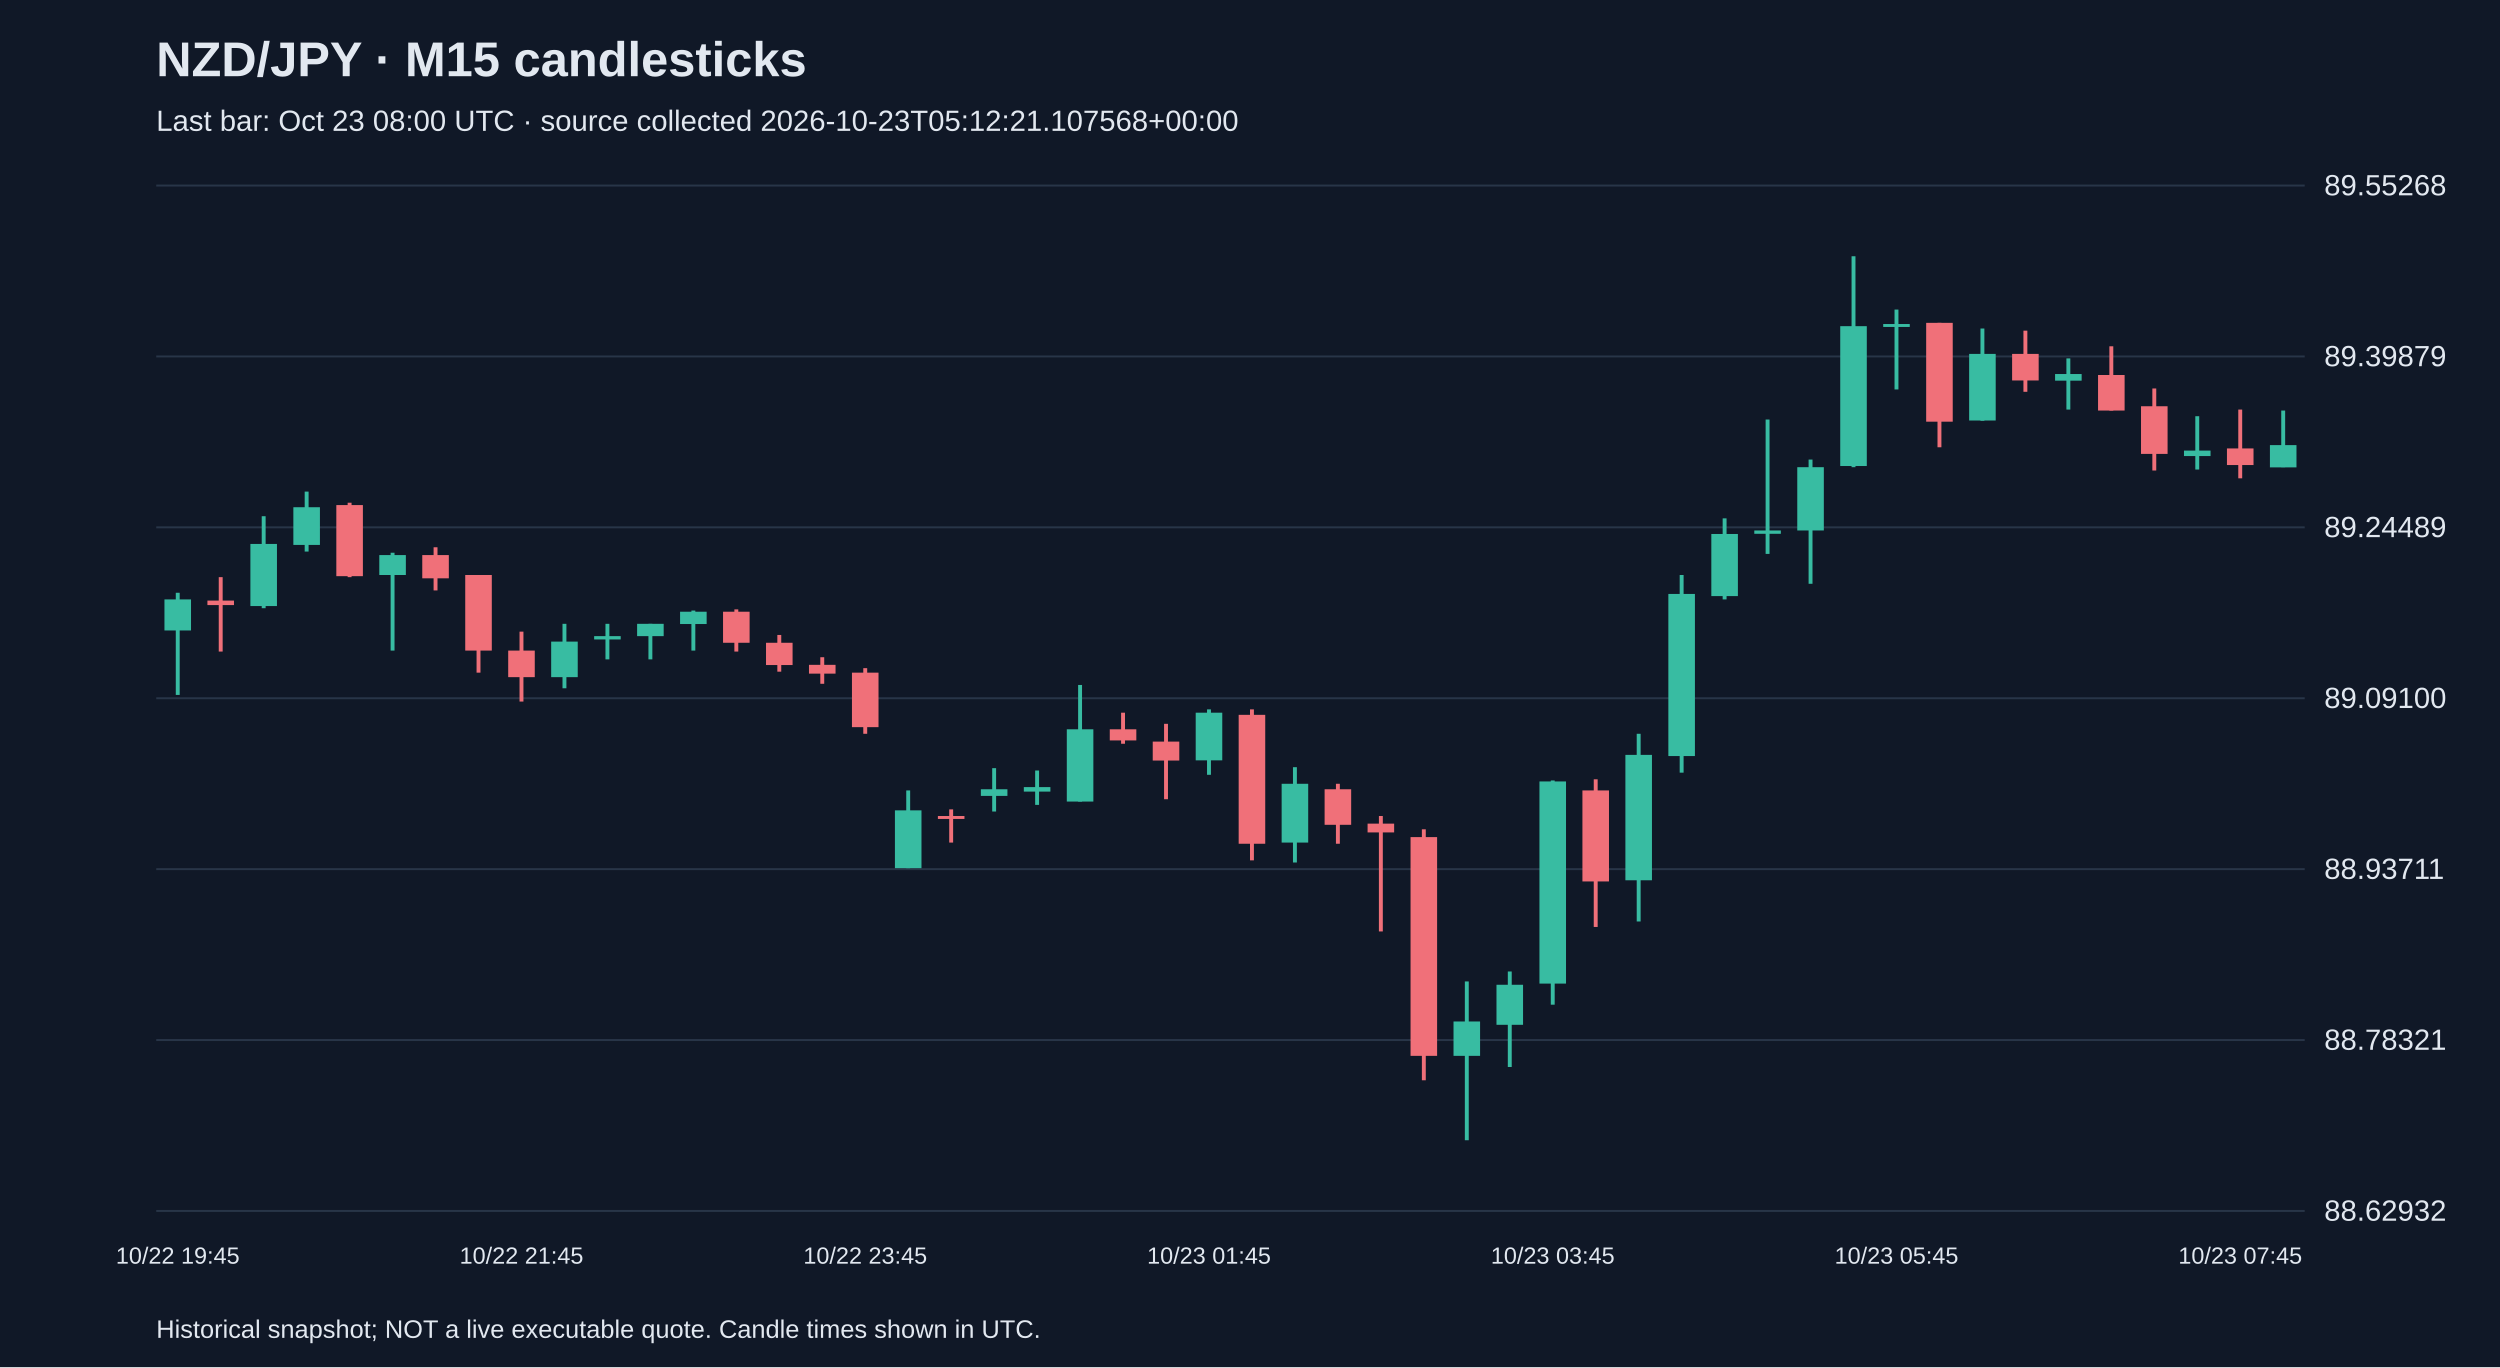
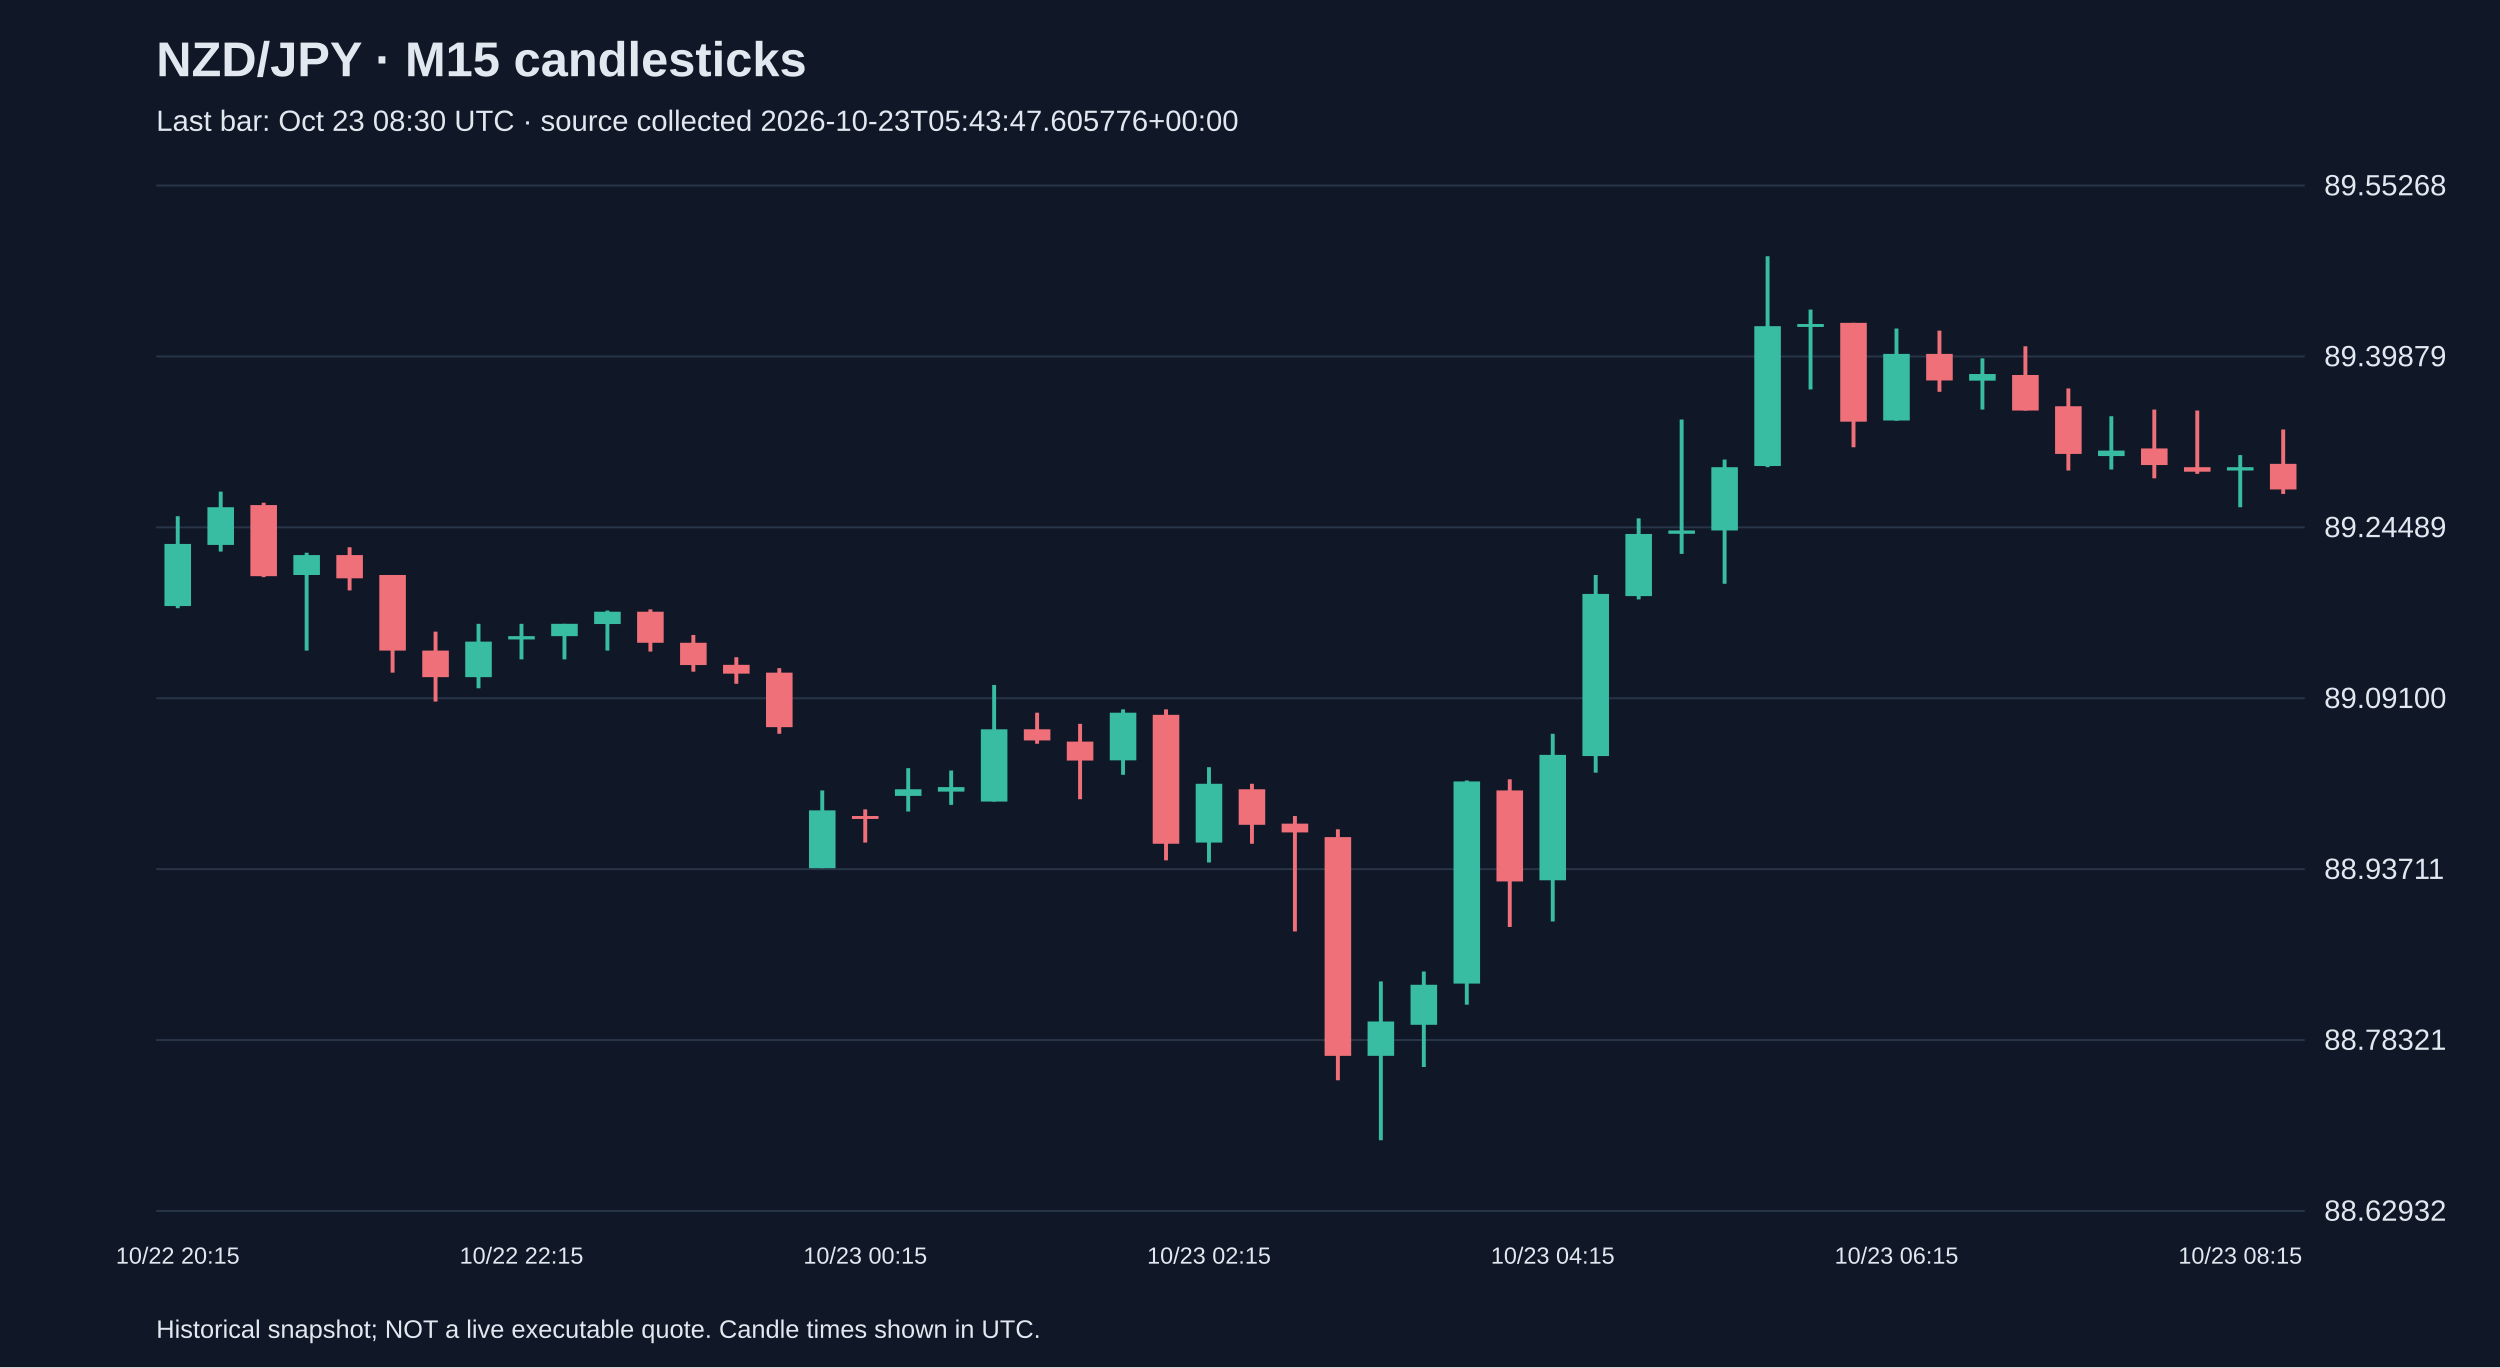
<svg xmlns="http://www.w3.org/2000/svg" viewBox="0 0 1280 700">
  <rect width="100%" height="100%" fill="#101827" />
  <style>text{font-family:Arial,sans-serif;fill:#e2e8f0}</style>
  <text x="80" y="39" font-size="25" font-weight="bold">NZD/JPY · M15 candlesticks</text>
-   <text x="80" y="67" font-size="15" fill="#a6b1c5">Last bar: Oct 23 08:00 UTC · source collected 2026-10-23T05:12:21.107568+00:00</text>
+   <text x="80" y="67" font-size="15" fill="#a6b1c5">Last bar: Oct 23 08:30 UTC · source collected 2026-10-23T05:43:47.605776+00:00</text>
  <line x1="80" y1="620.0" x2="1180" y2="620.0" stroke="#283548" />
  <text x="1190" y="625.0" font-size="15">88.62932</text>
  <line x1="80" y1="532.5" x2="1180" y2="532.5" stroke="#283548" />
  <text x="1190" y="537.5" font-size="15">88.78321</text>
  <line x1="80" y1="445.0" x2="1180" y2="445.0" stroke="#283548" />
  <text x="1190" y="450.0" font-size="15">88.93711</text>
  <line x1="80" y1="357.5" x2="1180" y2="357.5" stroke="#283548" />
  <text x="1190" y="362.5" font-size="15">89.09100</text>
  <line x1="80" y1="270.0" x2="1180" y2="270.0" stroke="#283548" />
  <text x="1190" y="275.0" font-size="15">89.24489</text>
  <line x1="80" y1="182.5" x2="1180" y2="182.5" stroke="#283548" />
  <text x="1190" y="187.5" font-size="15">89.39879</text>
  <line x1="80" y1="95.0" x2="1180" y2="95.0" stroke="#283548" />
  <text x="1190" y="100.0" font-size="15">89.55268</text>
-   <line x1="91.0" y1="303.5" x2="91.0" y2="355.8" stroke="#38bca2" stroke-width="2" />
-   <rect x="84.2" y="306.9" width="13.6" height="15.9" fill="#38bca2" />
-   <text x="91.0" y="647" text-anchor="middle" font-size="12">10/22 19:45</text>
-   <line x1="113.0" y1="295.5" x2="113.0" y2="333.6" stroke="#f07079" stroke-width="2" />
-   <rect x="106.2" y="307.5" width="13.6" height="2.3" fill="#f07079" />
-   <line x1="135.0" y1="264.3" x2="135.0" y2="311.4" stroke="#38bca2" stroke-width="2" />
-   <rect x="128.2" y="278.5" width="13.6" height="31.8" fill="#38bca2" />
-   <line x1="157.0" y1="251.7" x2="157.0" y2="282.4" stroke="#38bca2" stroke-width="2" />
-   <rect x="150.2" y="259.7" width="13.6" height="19.3" fill="#38bca2" />
-   <line x1="179.0" y1="257.4" x2="179.0" y2="295.5" stroke="#f07079" stroke-width="2" />
-   <rect x="172.2" y="258.6" width="13.6" height="36.4" fill="#f07079" />
-   <line x1="201.0" y1="283.0" x2="201.0" y2="333.1" stroke="#38bca2" stroke-width="2" />
-   <rect x="194.2" y="284.2" width="13.6" height="10.2" fill="#38bca2" />
-   <line x1="223.0" y1="280.2" x2="223.0" y2="302.3" stroke="#f07079" stroke-width="2" />
-   <rect x="216.2" y="284.2" width="13.6" height="11.9" fill="#f07079" />
-   <line x1="245.0" y1="294.4" x2="245.0" y2="344.4" stroke="#f07079" stroke-width="2" />
-   <rect x="238.2" y="294.4" width="13.6" height="38.7" fill="#f07079" />
-   <line x1="267.0" y1="323.4" x2="267.0" y2="359.2" stroke="#f07079" stroke-width="2" />
-   <rect x="260.2" y="333.1" width="13.6" height="13.6" fill="#f07079" />
-   <text x="267.0" y="647" text-anchor="middle" font-size="12">10/22 21:45</text>
-   <line x1="289.0" y1="319.4" x2="289.0" y2="352.4" stroke="#38bca2" stroke-width="2" />
-   <rect x="282.2" y="328.5" width="13.6" height="18.2" fill="#38bca2" />
-   <line x1="311.0" y1="319.4" x2="311.0" y2="337.6" stroke="#38bca2" stroke-width="2" />
-   <rect x="304.2" y="325.7" width="13.6" height="1.7" fill="#38bca2" />
-   <line x1="333.0" y1="319.4" x2="333.0" y2="337.6" stroke="#38bca2" stroke-width="2" />
-   <rect x="326.2" y="319.4" width="13.6" height="6.3" fill="#38bca2" />
-   <line x1="355.0" y1="312.6" x2="355.0" y2="333.1" stroke="#38bca2" stroke-width="2" />
-   <rect x="348.2" y="313.2" width="13.6" height="6.3" fill="#38bca2" />
-   <line x1="377.0" y1="312.0" x2="377.0" y2="333.6" stroke="#f07079" stroke-width="2" />
-   <rect x="370.2" y="313.2" width="13.6" height="15.9" fill="#f07079" />
-   <line x1="399.0" y1="325.1" x2="399.0" y2="343.9" stroke="#f07079" stroke-width="2" />
-   <rect x="392.2" y="329.1" width="13.6" height="11.4" fill="#f07079" />
-   <line x1="421.0" y1="336.5" x2="421.0" y2="350.1" stroke="#f07079" stroke-width="2" />
-   <rect x="414.2" y="340.4" width="13.6" height="4.5" fill="#f07079" />
-   <line x1="443.0" y1="342.1" x2="443.0" y2="375.7" stroke="#f07079" stroke-width="2" />
-   <rect x="436.2" y="344.4" width="13.6" height="27.9" fill="#f07079" />
-   <text x="443.0" y="647" text-anchor="middle" font-size="12">10/22 23:45</text>
-   <line x1="465.0" y1="404.7" x2="465.0" y2="444.5" stroke="#38bca2" stroke-width="2" />
-   <rect x="458.2" y="414.9" width="13.6" height="29.6" fill="#38bca2" />
-   <line x1="487.0" y1="414.4" x2="487.0" y2="431.4" stroke="#f07079" stroke-width="2" />
-   <rect x="480.2" y="417.8" width="13.6" height="1.5" fill="#f07079" />
-   <line x1="509.0" y1="393.3" x2="509.0" y2="415.5" stroke="#38bca2" stroke-width="2" />
-   <rect x="502.2" y="404.1" width="13.6" height="3.4" fill="#38bca2" />
-   <line x1="531.0" y1="394.5" x2="531.0" y2="412.1" stroke="#38bca2" stroke-width="2" />
-   <rect x="524.2" y="403.0" width="13.6" height="2.3" fill="#38bca2" />
-   <line x1="553.0" y1="350.7" x2="553.0" y2="410.4" stroke="#38bca2" stroke-width="2" />
-   <rect x="546.2" y="373.4" width="13.6" height="37.0" fill="#38bca2" />
-   <line x1="575.0" y1="364.9" x2="575.0" y2="380.8" stroke="#f07079" stroke-width="2" />
-   <rect x="568.2" y="373.4" width="13.6" height="5.7" fill="#f07079" />
-   <line x1="597.0" y1="370.6" x2="597.0" y2="409.2" stroke="#f07079" stroke-width="2" />
-   <rect x="590.2" y="379.7" width="13.6" height="9.7" fill="#f07079" />
-   <line x1="619.0" y1="363.2" x2="619.0" y2="396.7" stroke="#38bca2" stroke-width="2" />
-   <rect x="612.2" y="364.9" width="13.6" height="24.4" fill="#38bca2" />
-   <text x="619.0" y="647" text-anchor="middle" font-size="12">10/23 01:45</text>
-   <line x1="641.0" y1="363.2" x2="641.0" y2="440.5" stroke="#f07079" stroke-width="2" />
-   <rect x="634.2" y="366.0" width="13.6" height="66.0" fill="#f07079" />
-   <line x1="663.0" y1="392.8" x2="663.0" y2="441.6" stroke="#38bca2" stroke-width="2" />
-   <rect x="656.2" y="401.3" width="13.6" height="30.1" fill="#38bca2" />
-   <line x1="685.0" y1="401.3" x2="685.0" y2="432.0" stroke="#f07079" stroke-width="2" />
-   <rect x="678.2" y="404.1" width="13.6" height="18.2" fill="#f07079" />
-   <line x1="707.0" y1="417.8" x2="707.0" y2="476.9" stroke="#f07079" stroke-width="2" />
-   <rect x="700.2" y="421.7" width="13.6" height="4.5" fill="#f07079" />
-   <line x1="729.0" y1="424.6" x2="729.0" y2="553.1" stroke="#f07079" stroke-width="2" />
-   <rect x="722.2" y="428.6" width="13.6" height="112.0" fill="#f07079" />
-   <line x1="751.0" y1="502.5" x2="751.0" y2="583.8" stroke="#38bca2" stroke-width="2" />
-   <rect x="744.2" y="523.0" width="13.6" height="17.6" fill="#38bca2" />
-   <line x1="773.0" y1="497.4" x2="773.0" y2="546.3" stroke="#38bca2" stroke-width="2" />
-   <rect x="766.2" y="504.2" width="13.6" height="20.5" fill="#38bca2" />
-   <line x1="795.0" y1="399.6" x2="795.0" y2="514.4" stroke="#38bca2" stroke-width="2" />
-   <rect x="788.2" y="400.1" width="13.6" height="103.5" fill="#38bca2" />
-   <text x="795.0" y="647" text-anchor="middle" font-size="12">10/23 03:45</text>
-   <line x1="817.0" y1="399.0" x2="817.0" y2="474.6" stroke="#f07079" stroke-width="2" />
-   <rect x="810.2" y="404.7" width="13.6" height="46.6" fill="#f07079" />
-   <line x1="839.0" y1="375.7" x2="839.0" y2="471.8" stroke="#38bca2" stroke-width="2" />
-   <rect x="832.2" y="386.5" width="13.6" height="64.2" fill="#38bca2" />
-   <line x1="861.0" y1="294.4" x2="861.0" y2="395.6" stroke="#38bca2" stroke-width="2" />
-   <rect x="854.2" y="304.1" width="13.6" height="83.0" fill="#38bca2" />
-   <line x1="883.0" y1="265.4" x2="883.0" y2="306.9" stroke="#38bca2" stroke-width="2" />
-   <rect x="876.2" y="273.4" width="13.6" height="31.8" fill="#38bca2" />
-   <line x1="905.0" y1="214.8" x2="905.0" y2="283.6" stroke="#38bca2" stroke-width="2" />
-   <rect x="898.2" y="271.6" width="13.6" height="1.7" fill="#38bca2" />
-   <line x1="927.0" y1="235.3" x2="927.0" y2="298.9" stroke="#38bca2" stroke-width="2" />
-   <rect x="920.2" y="239.2" width="13.6" height="32.4" fill="#38bca2" />
-   <line x1="949.0" y1="131.2" x2="949.0" y2="239.2" stroke="#38bca2" stroke-width="2" />
-   <rect x="942.2" y="167.0" width="13.6" height="71.6" fill="#38bca2" />
-   <line x1="971.0" y1="158.5" x2="971.0" y2="199.4" stroke="#38bca2" stroke-width="2" />
-   <rect x="964.2" y="165.9" width="13.6" height="1.5" fill="#38bca2" />
-   <text x="971.0" y="647" text-anchor="middle" font-size="12">10/23 05:45</text>
-   <line x1="993.0" y1="165.3" x2="993.0" y2="229.0" stroke="#f07079" stroke-width="2" />
-   <rect x="986.2" y="165.3" width="13.6" height="50.6" fill="#f07079" />
-   <line x1="1015.0" y1="168.2" x2="1015.0" y2="215.4" stroke="#38bca2" stroke-width="2" />
-   <rect x="1008.2" y="181.2" width="13.6" height="34.1" fill="#38bca2" />
-   <line x1="1037.0" y1="169.3" x2="1037.0" y2="200.6" stroke="#f07079" stroke-width="2" />
-   <rect x="1030.2" y="181.2" width="13.6" height="13.6" fill="#f07079" />
-   <line x1="1059.0" y1="183.5" x2="1059.0" y2="209.7" stroke="#38bca2" stroke-width="2" />
-   <rect x="1052.2" y="191.5" width="13.6" height="3.4" fill="#38bca2" />
-   <line x1="1081.0" y1="177.3" x2="1081.0" y2="210.2" stroke="#f07079" stroke-width="2" />
-   <rect x="1074.2" y="192.0" width="13.6" height="18.2" fill="#f07079" />
-   <line x1="1103.0" y1="198.9" x2="1103.0" y2="240.9" stroke="#f07079" stroke-width="2" />
-   <rect x="1096.2" y="208.0" width="13.6" height="24.4" fill="#f07079" />
-   <line x1="1125.0" y1="213.1" x2="1125.0" y2="240.4" stroke="#38bca2" stroke-width="2" />
-   <rect x="1118.2" y="230.7" width="13.6" height="2.8" fill="#38bca2" />
-   <line x1="1147.0" y1="209.7" x2="1147.0" y2="244.9" stroke="#f07079" stroke-width="2" />
-   <rect x="1140.2" y="229.6" width="13.6" height="8.5" fill="#f07079" />
-   <text x="1147.0" y="647" text-anchor="middle" font-size="12">10/23 07:45</text>
-   <line x1="1169.0" y1="210.2" x2="1169.0" y2="239.2" stroke="#38bca2" stroke-width="2" />
-   <rect x="1162.2" y="227.9" width="13.6" height="11.4" fill="#38bca2" />
+   <line x1="91.0" y1="264.3" x2="91.0" y2="311.4" stroke="#38bca2" stroke-width="2" />
+   <rect x="84.2" y="278.5" width="13.6" height="31.8" fill="#38bca2" />
+   <text x="91.0" y="647" text-anchor="middle" font-size="12">10/22 20:15</text>
+   <line x1="113.0" y1="251.7" x2="113.0" y2="282.4" stroke="#38bca2" stroke-width="2" />
+   <rect x="106.2" y="259.7" width="13.6" height="19.3" fill="#38bca2" />
+   <line x1="135.0" y1="257.4" x2="135.0" y2="295.5" stroke="#f07079" stroke-width="2" />
+   <rect x="128.2" y="258.6" width="13.6" height="36.4" fill="#f07079" />
+   <line x1="157.0" y1="283.0" x2="157.0" y2="333.1" stroke="#38bca2" stroke-width="2" />
+   <rect x="150.2" y="284.2" width="13.6" height="10.2" fill="#38bca2" />
+   <line x1="179.0" y1="280.2" x2="179.0" y2="302.3" stroke="#f07079" stroke-width="2" />
+   <rect x="172.2" y="284.2" width="13.6" height="11.9" fill="#f07079" />
+   <line x1="201.0" y1="294.4" x2="201.0" y2="344.4" stroke="#f07079" stroke-width="2" />
+   <rect x="194.2" y="294.4" width="13.6" height="38.7" fill="#f07079" />
+   <line x1="223.0" y1="323.4" x2="223.0" y2="359.2" stroke="#f07079" stroke-width="2" />
+   <rect x="216.2" y="333.1" width="13.6" height="13.6" fill="#f07079" />
+   <line x1="245.0" y1="319.4" x2="245.0" y2="352.4" stroke="#38bca2" stroke-width="2" />
+   <rect x="238.2" y="328.5" width="13.6" height="18.2" fill="#38bca2" />
+   <line x1="267.0" y1="319.4" x2="267.0" y2="337.6" stroke="#38bca2" stroke-width="2" />
+   <rect x="260.2" y="325.7" width="13.6" height="1.7" fill="#38bca2" />
+   <text x="267.0" y="647" text-anchor="middle" font-size="12">10/22 22:15</text>
+   <line x1="289.0" y1="319.4" x2="289.0" y2="337.6" stroke="#38bca2" stroke-width="2" />
+   <rect x="282.2" y="319.4" width="13.6" height="6.3" fill="#38bca2" />
+   <line x1="311.0" y1="312.6" x2="311.0" y2="333.1" stroke="#38bca2" stroke-width="2" />
+   <rect x="304.2" y="313.2" width="13.6" height="6.3" fill="#38bca2" />
+   <line x1="333.0" y1="312.0" x2="333.0" y2="333.6" stroke="#f07079" stroke-width="2" />
+   <rect x="326.2" y="313.2" width="13.6" height="15.9" fill="#f07079" />
+   <line x1="355.0" y1="325.1" x2="355.0" y2="343.9" stroke="#f07079" stroke-width="2" />
+   <rect x="348.2" y="329.1" width="13.6" height="11.4" fill="#f07079" />
+   <line x1="377.0" y1="336.5" x2="377.0" y2="350.1" stroke="#f07079" stroke-width="2" />
+   <rect x="370.2" y="340.4" width="13.6" height="4.5" fill="#f07079" />
+   <line x1="399.0" y1="342.1" x2="399.0" y2="375.7" stroke="#f07079" stroke-width="2" />
+   <rect x="392.2" y="344.4" width="13.6" height="27.9" fill="#f07079" />
+   <line x1="421.0" y1="404.7" x2="421.0" y2="444.5" stroke="#38bca2" stroke-width="2" />
+   <rect x="414.2" y="414.9" width="13.6" height="29.6" fill="#38bca2" />
+   <line x1="443.0" y1="414.4" x2="443.0" y2="431.4" stroke="#f07079" stroke-width="2" />
+   <rect x="436.2" y="417.8" width="13.6" height="1.5" fill="#f07079" />
+   <text x="443.0" y="647" text-anchor="middle" font-size="12">10/23 00:15</text>
+   <line x1="465.0" y1="393.3" x2="465.0" y2="415.5" stroke="#38bca2" stroke-width="2" />
+   <rect x="458.2" y="404.1" width="13.6" height="3.4" fill="#38bca2" />
+   <line x1="487.0" y1="394.5" x2="487.0" y2="412.1" stroke="#38bca2" stroke-width="2" />
+   <rect x="480.2" y="403.0" width="13.6" height="2.3" fill="#38bca2" />
+   <line x1="509.0" y1="350.7" x2="509.0" y2="410.4" stroke="#38bca2" stroke-width="2" />
+   <rect x="502.2" y="373.4" width="13.6" height="37.0" fill="#38bca2" />
+   <line x1="531.0" y1="364.9" x2="531.0" y2="380.8" stroke="#f07079" stroke-width="2" />
+   <rect x="524.2" y="373.4" width="13.6" height="5.7" fill="#f07079" />
+   <line x1="553.0" y1="370.6" x2="553.0" y2="409.2" stroke="#f07079" stroke-width="2" />
+   <rect x="546.2" y="379.7" width="13.6" height="9.7" fill="#f07079" />
+   <line x1="575.0" y1="363.2" x2="575.0" y2="396.7" stroke="#38bca2" stroke-width="2" />
+   <rect x="568.2" y="364.9" width="13.6" height="24.4" fill="#38bca2" />
+   <line x1="597.0" y1="363.2" x2="597.0" y2="440.5" stroke="#f07079" stroke-width="2" />
+   <rect x="590.2" y="366.0" width="13.6" height="66.0" fill="#f07079" />
+   <line x1="619.0" y1="392.8" x2="619.0" y2="441.6" stroke="#38bca2" stroke-width="2" />
+   <rect x="612.2" y="401.3" width="13.6" height="30.1" fill="#38bca2" />
+   <text x="619.0" y="647" text-anchor="middle" font-size="12">10/23 02:15</text>
+   <line x1="641.0" y1="401.3" x2="641.0" y2="432.0" stroke="#f07079" stroke-width="2" />
+   <rect x="634.2" y="404.1" width="13.6" height="18.2" fill="#f07079" />
+   <line x1="663.0" y1="417.8" x2="663.0" y2="476.9" stroke="#f07079" stroke-width="2" />
+   <rect x="656.2" y="421.7" width="13.6" height="4.5" fill="#f07079" />
+   <line x1="685.0" y1="424.6" x2="685.0" y2="553.1" stroke="#f07079" stroke-width="2" />
+   <rect x="678.2" y="428.6" width="13.6" height="112.0" fill="#f07079" />
+   <line x1="707.0" y1="502.5" x2="707.0" y2="583.8" stroke="#38bca2" stroke-width="2" />
+   <rect x="700.2" y="523.0" width="13.6" height="17.6" fill="#38bca2" />
+   <line x1="729.0" y1="497.4" x2="729.0" y2="546.3" stroke="#38bca2" stroke-width="2" />
+   <rect x="722.2" y="504.2" width="13.6" height="20.5" fill="#38bca2" />
+   <line x1="751.0" y1="399.6" x2="751.0" y2="514.4" stroke="#38bca2" stroke-width="2" />
+   <rect x="744.2" y="400.1" width="13.6" height="103.5" fill="#38bca2" />
+   <line x1="773.0" y1="399.0" x2="773.0" y2="474.6" stroke="#f07079" stroke-width="2" />
+   <rect x="766.2" y="404.7" width="13.6" height="46.6" fill="#f07079" />
+   <line x1="795.0" y1="375.7" x2="795.0" y2="471.8" stroke="#38bca2" stroke-width="2" />
+   <rect x="788.2" y="386.5" width="13.6" height="64.2" fill="#38bca2" />
+   <text x="795.0" y="647" text-anchor="middle" font-size="12">10/23 04:15</text>
+   <line x1="817.0" y1="294.4" x2="817.0" y2="395.6" stroke="#38bca2" stroke-width="2" />
+   <rect x="810.2" y="304.1" width="13.6" height="83.0" fill="#38bca2" />
+   <line x1="839.0" y1="265.4" x2="839.0" y2="306.9" stroke="#38bca2" stroke-width="2" />
+   <rect x="832.2" y="273.4" width="13.6" height="31.8" fill="#38bca2" />
+   <line x1="861.0" y1="214.8" x2="861.0" y2="283.6" stroke="#38bca2" stroke-width="2" />
+   <rect x="854.2" y="271.6" width="13.6" height="1.7" fill="#38bca2" />
+   <line x1="883.0" y1="235.3" x2="883.0" y2="298.9" stroke="#38bca2" stroke-width="2" />
+   <rect x="876.2" y="239.2" width="13.6" height="32.4" fill="#38bca2" />
+   <line x1="905.0" y1="131.2" x2="905.0" y2="239.2" stroke="#38bca2" stroke-width="2" />
+   <rect x="898.2" y="167.0" width="13.6" height="71.6" fill="#38bca2" />
+   <line x1="927.0" y1="158.5" x2="927.0" y2="199.4" stroke="#38bca2" stroke-width="2" />
+   <rect x="920.2" y="165.9" width="13.6" height="1.5" fill="#38bca2" />
+   <line x1="949.0" y1="165.3" x2="949.0" y2="229.0" stroke="#f07079" stroke-width="2" />
+   <rect x="942.2" y="165.3" width="13.6" height="50.6" fill="#f07079" />
+   <line x1="971.0" y1="168.2" x2="971.0" y2="215.4" stroke="#38bca2" stroke-width="2" />
+   <rect x="964.2" y="181.2" width="13.6" height="34.1" fill="#38bca2" />
+   <text x="971.0" y="647" text-anchor="middle" font-size="12">10/23 06:15</text>
+   <line x1="993.0" y1="169.3" x2="993.0" y2="200.6" stroke="#f07079" stroke-width="2" />
+   <rect x="986.2" y="181.2" width="13.6" height="13.6" fill="#f07079" />
+   <line x1="1015.0" y1="183.5" x2="1015.0" y2="209.7" stroke="#38bca2" stroke-width="2" />
+   <rect x="1008.2" y="191.5" width="13.6" height="3.4" fill="#38bca2" />
+   <line x1="1037.0" y1="177.3" x2="1037.0" y2="210.2" stroke="#f07079" stroke-width="2" />
+   <rect x="1030.2" y="192.0" width="13.6" height="18.2" fill="#f07079" />
+   <line x1="1059.0" y1="198.9" x2="1059.0" y2="240.9" stroke="#f07079" stroke-width="2" />
+   <rect x="1052.2" y="208.0" width="13.6" height="24.4" fill="#f07079" />
+   <line x1="1081.0" y1="213.1" x2="1081.0" y2="240.4" stroke="#38bca2" stroke-width="2" />
+   <rect x="1074.2" y="230.7" width="13.6" height="2.8" fill="#38bca2" />
+   <line x1="1103.0" y1="209.7" x2="1103.0" y2="244.9" stroke="#f07079" stroke-width="2" />
+   <rect x="1096.2" y="229.6" width="13.6" height="8.5" fill="#f07079" />
+   <line x1="1125.0" y1="210.2" x2="1125.0" y2="242.6" stroke="#f07079" stroke-width="2" />
+   <rect x="1118.2" y="239.2" width="13.6" height="2.3" fill="#f07079" />
+   <line x1="1147.0" y1="233.0" x2="1147.0" y2="259.7" stroke="#38bca2" stroke-width="2" />
+   <rect x="1140.2" y="239.2" width="13.6" height="1.7" fill="#38bca2" />
+   <text x="1147.0" y="647" text-anchor="middle" font-size="12">10/23 08:15</text>
+   <line x1="1169.0" y1="219.9" x2="1169.0" y2="252.9" stroke="#f07079" stroke-width="2" />
+   <rect x="1162.2" y="237.5" width="13.6" height="13.1" fill="#f07079" />
  <text x="80" y="685" font-size="13">Historical snapshot; NOT a live executable quote. Candle times shown in UTC.</text>
</svg>
